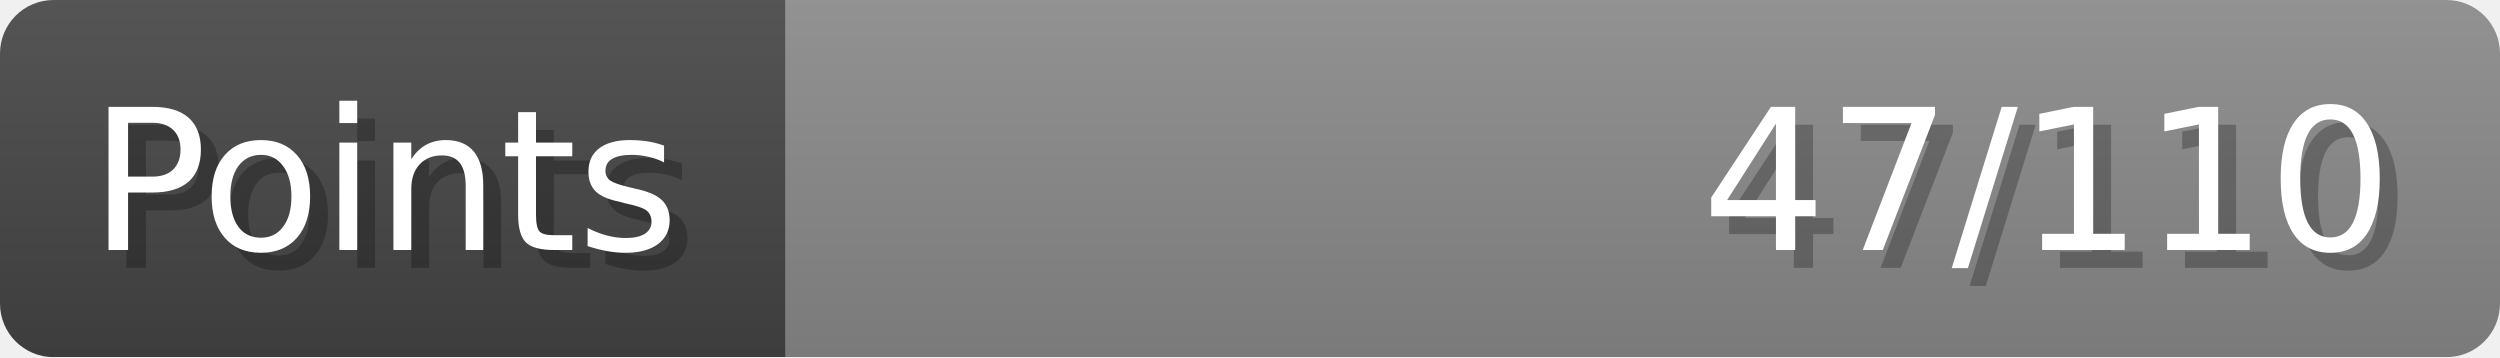
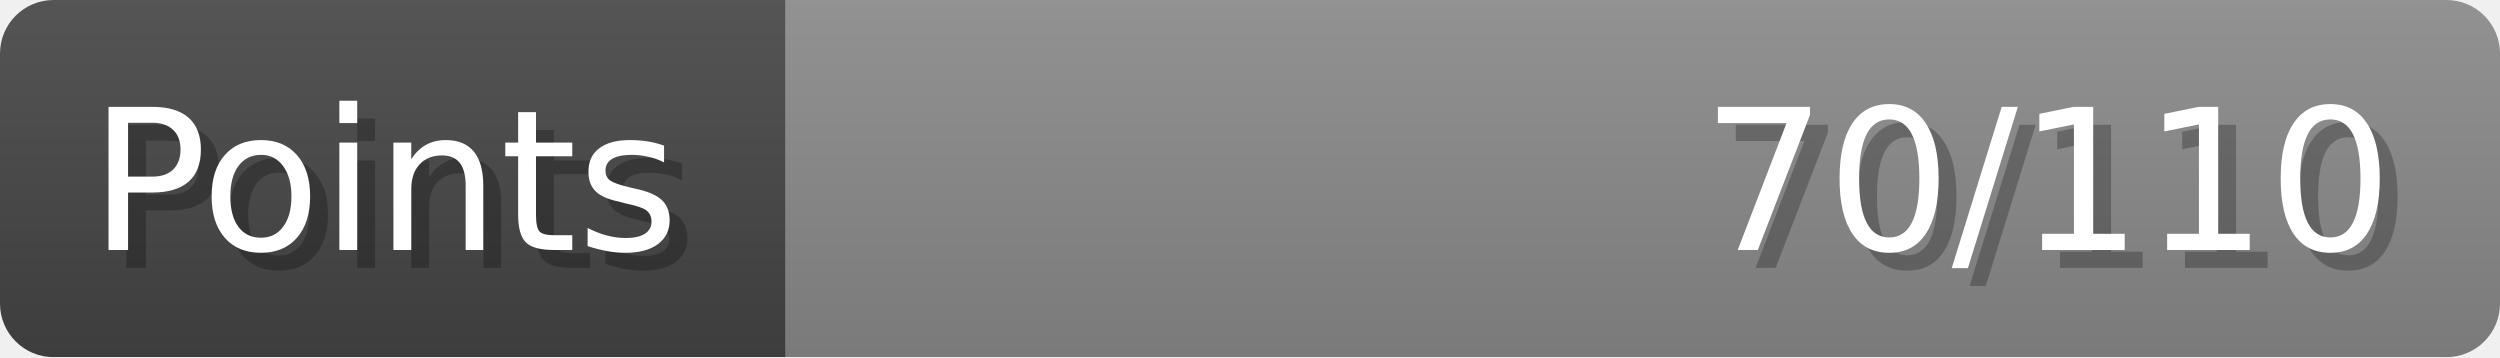
- <svg xmlns="http://www.w3.org/2000/svg" width="140px" height="20px" role="img" aria-label="Points: 47/110">
+ <svg xmlns="http://www.w3.org/2000/svg" width="140px" height="20px" role="img" aria-label="Points: 70/110">
  <linearGradient id="a" x2="0" y2="100%">
    <stop offset="0" stop-opacity=".1" stop-color="#EEE" />
    <stop offset="1" stop-opacity=".1" />
  </linearGradient>
  <mask id="m">
    <rect width="100%" height="100%" rx="3" fill="#FFF" />
  </mask>
  <g mask="url(#m)">
    <rect x="0" y="0" width="44" height="20" fill="#444" />
    <svg x="44" y="0" width="96" height="20">
      <rect width="100%" height="100%" fill="#888888" />
      <rect width="0%" height="100%" fill="#33CC11" transform="">
-         <animate attributeName="width" begin="0.5s" dur="600ms" from="0%" to="42%" repeatCount="1" fill="freeze" calcMode="spline" keyTimes="0; 1" keySplines="0.3, 0.61, 0.355, 1" />
+         <animate attributeName="width" begin="0.5s" dur="600ms" from="0%" to="63%" repeatCount="1" fill="freeze" calcMode="spline" keyTimes="0; 1" keySplines="0.3, 0.61, 0.355, 1" />
      </rect>
    </svg>
    <rect width="140" height="20" fill="url(#a)" />
  </g>
  <g aria-hidden="true" font-size="11" font-family="Verdana, DejaVu Sans, sans-serif" fill="#FFFFFF">
    <text x="6" y="15" fill="#000" opacity="0.25">Points</text>
    <text x="5" y="14">Points</text>
-     <text x="135" y="15" fill="#000" opacity="0.25" text-anchor="end">47/110</text>
-     <text x="134" y="14" text-anchor="end">47/110</text>
+     <text x="135" y="15" fill="#000" opacity="0.25" text-anchor="end">70/110</text>
+     <text x="134" y="14" text-anchor="end">70/110</text>
  </g>
</svg>
